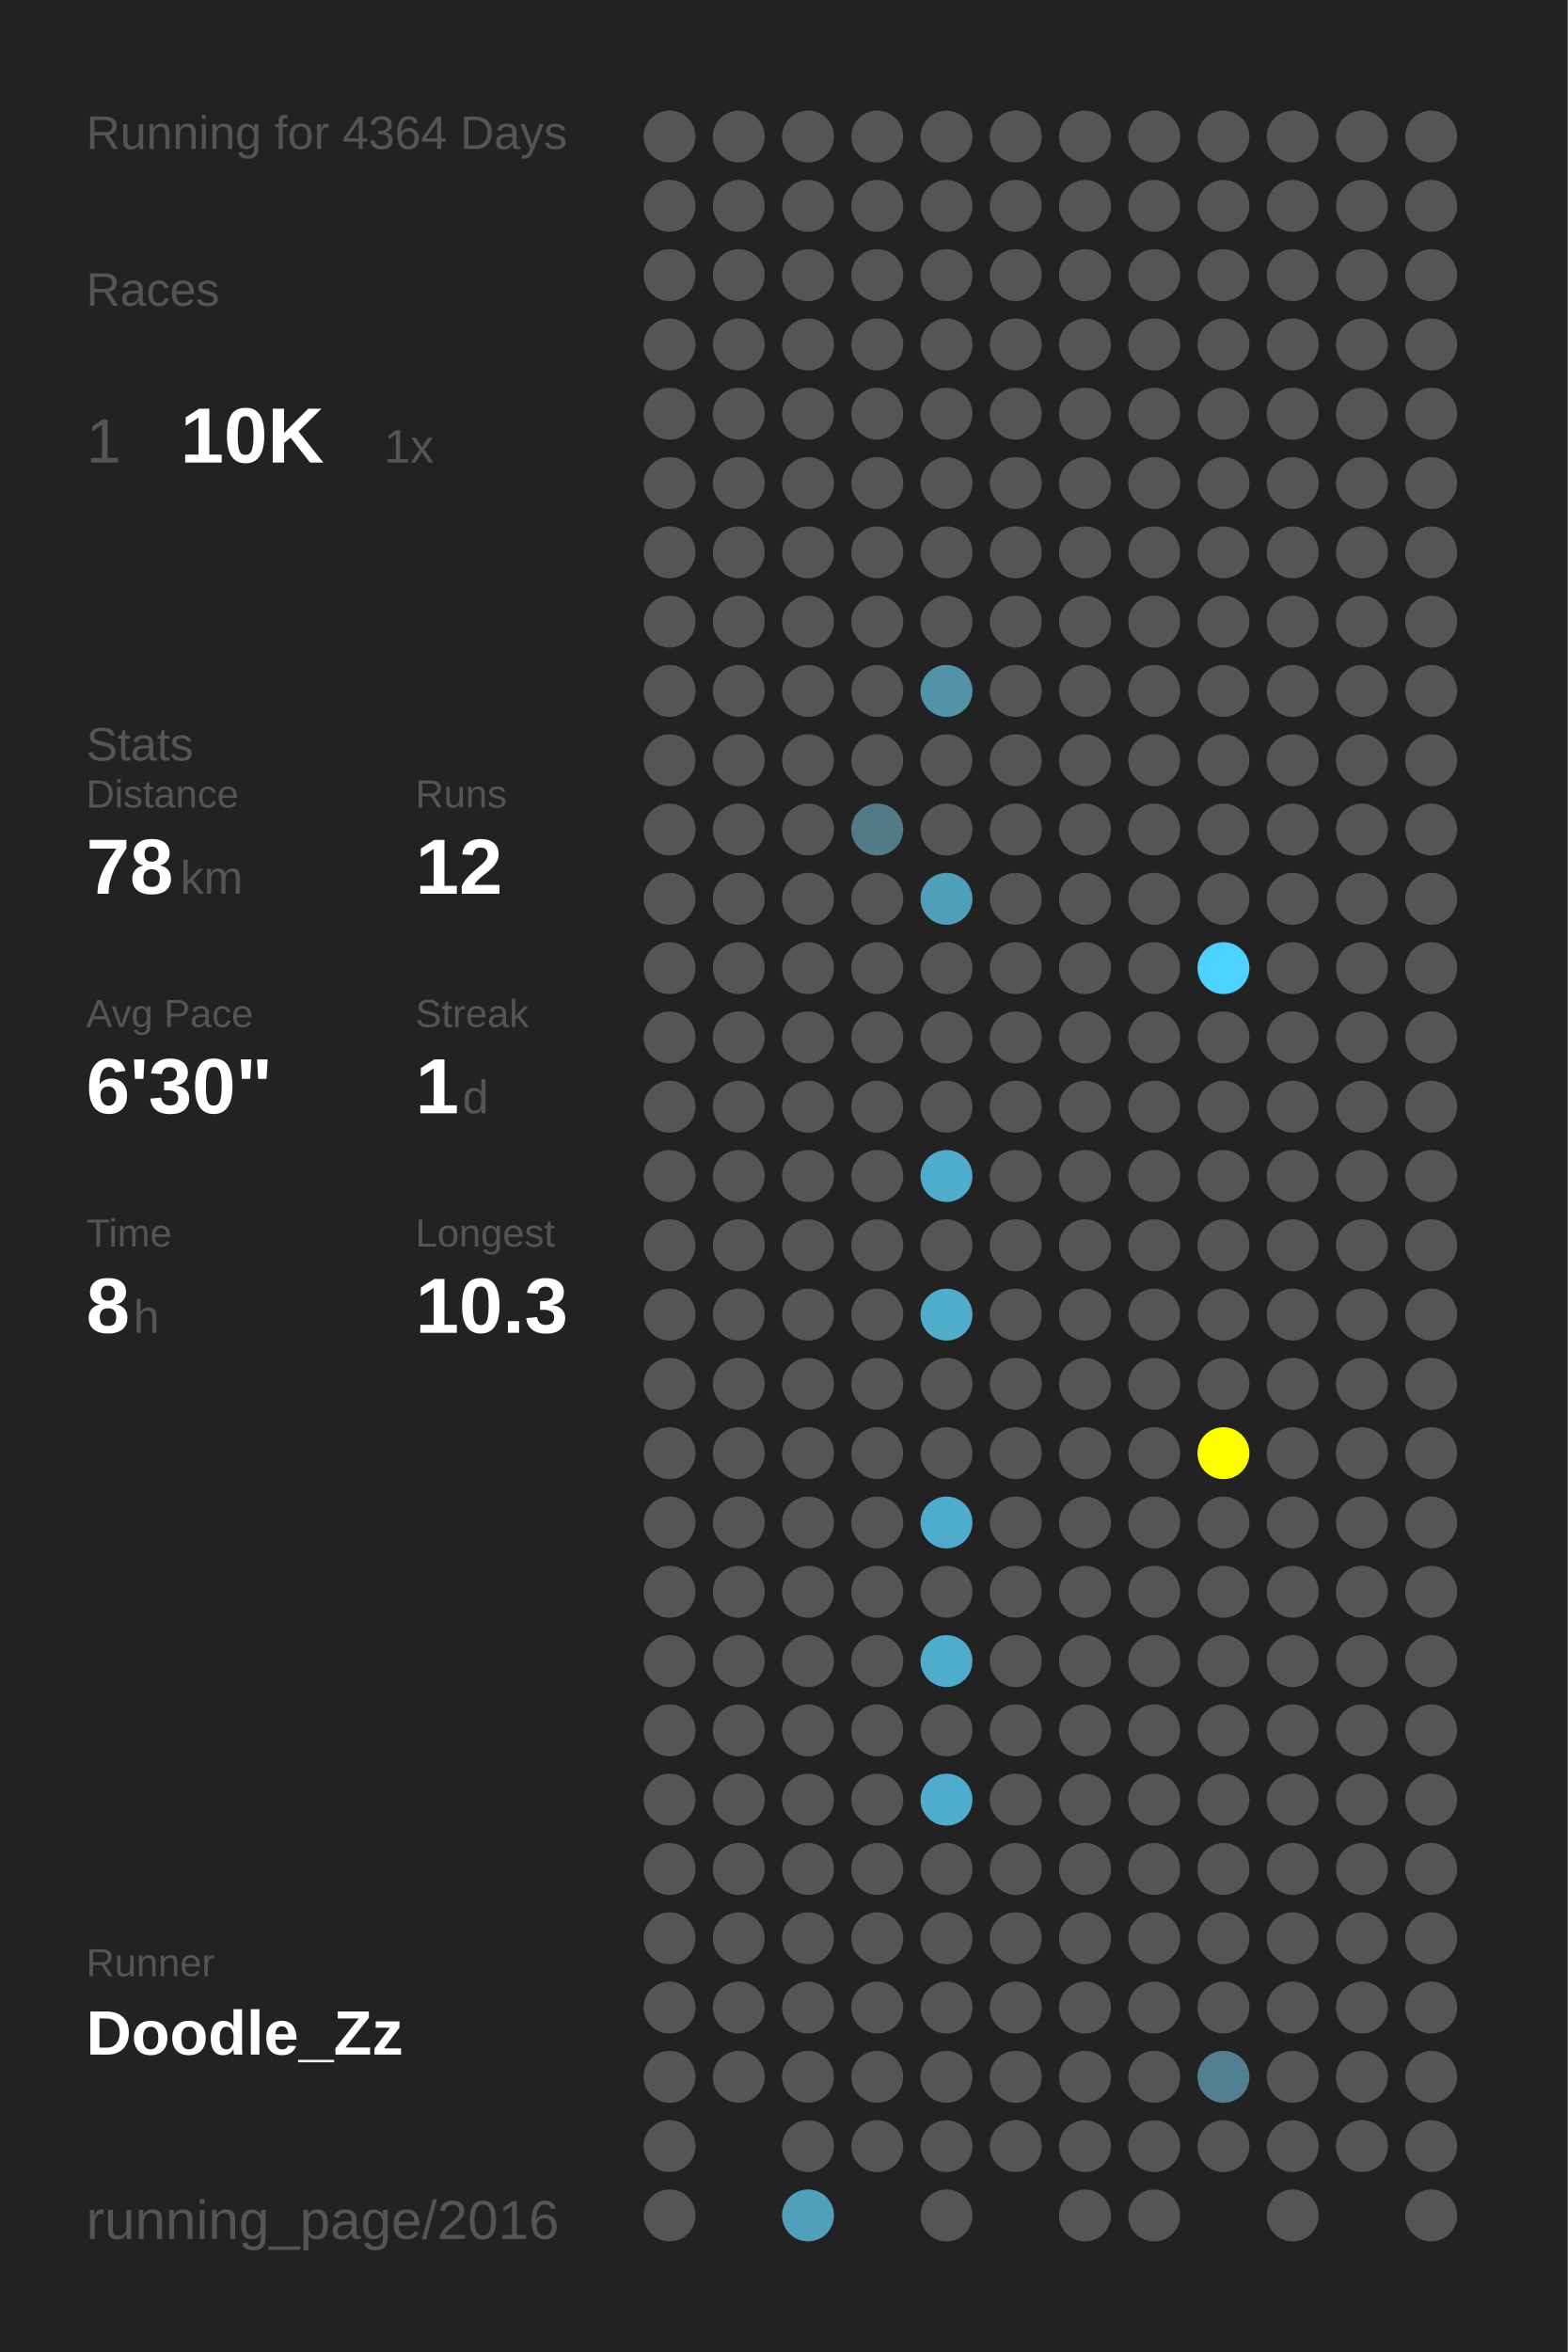
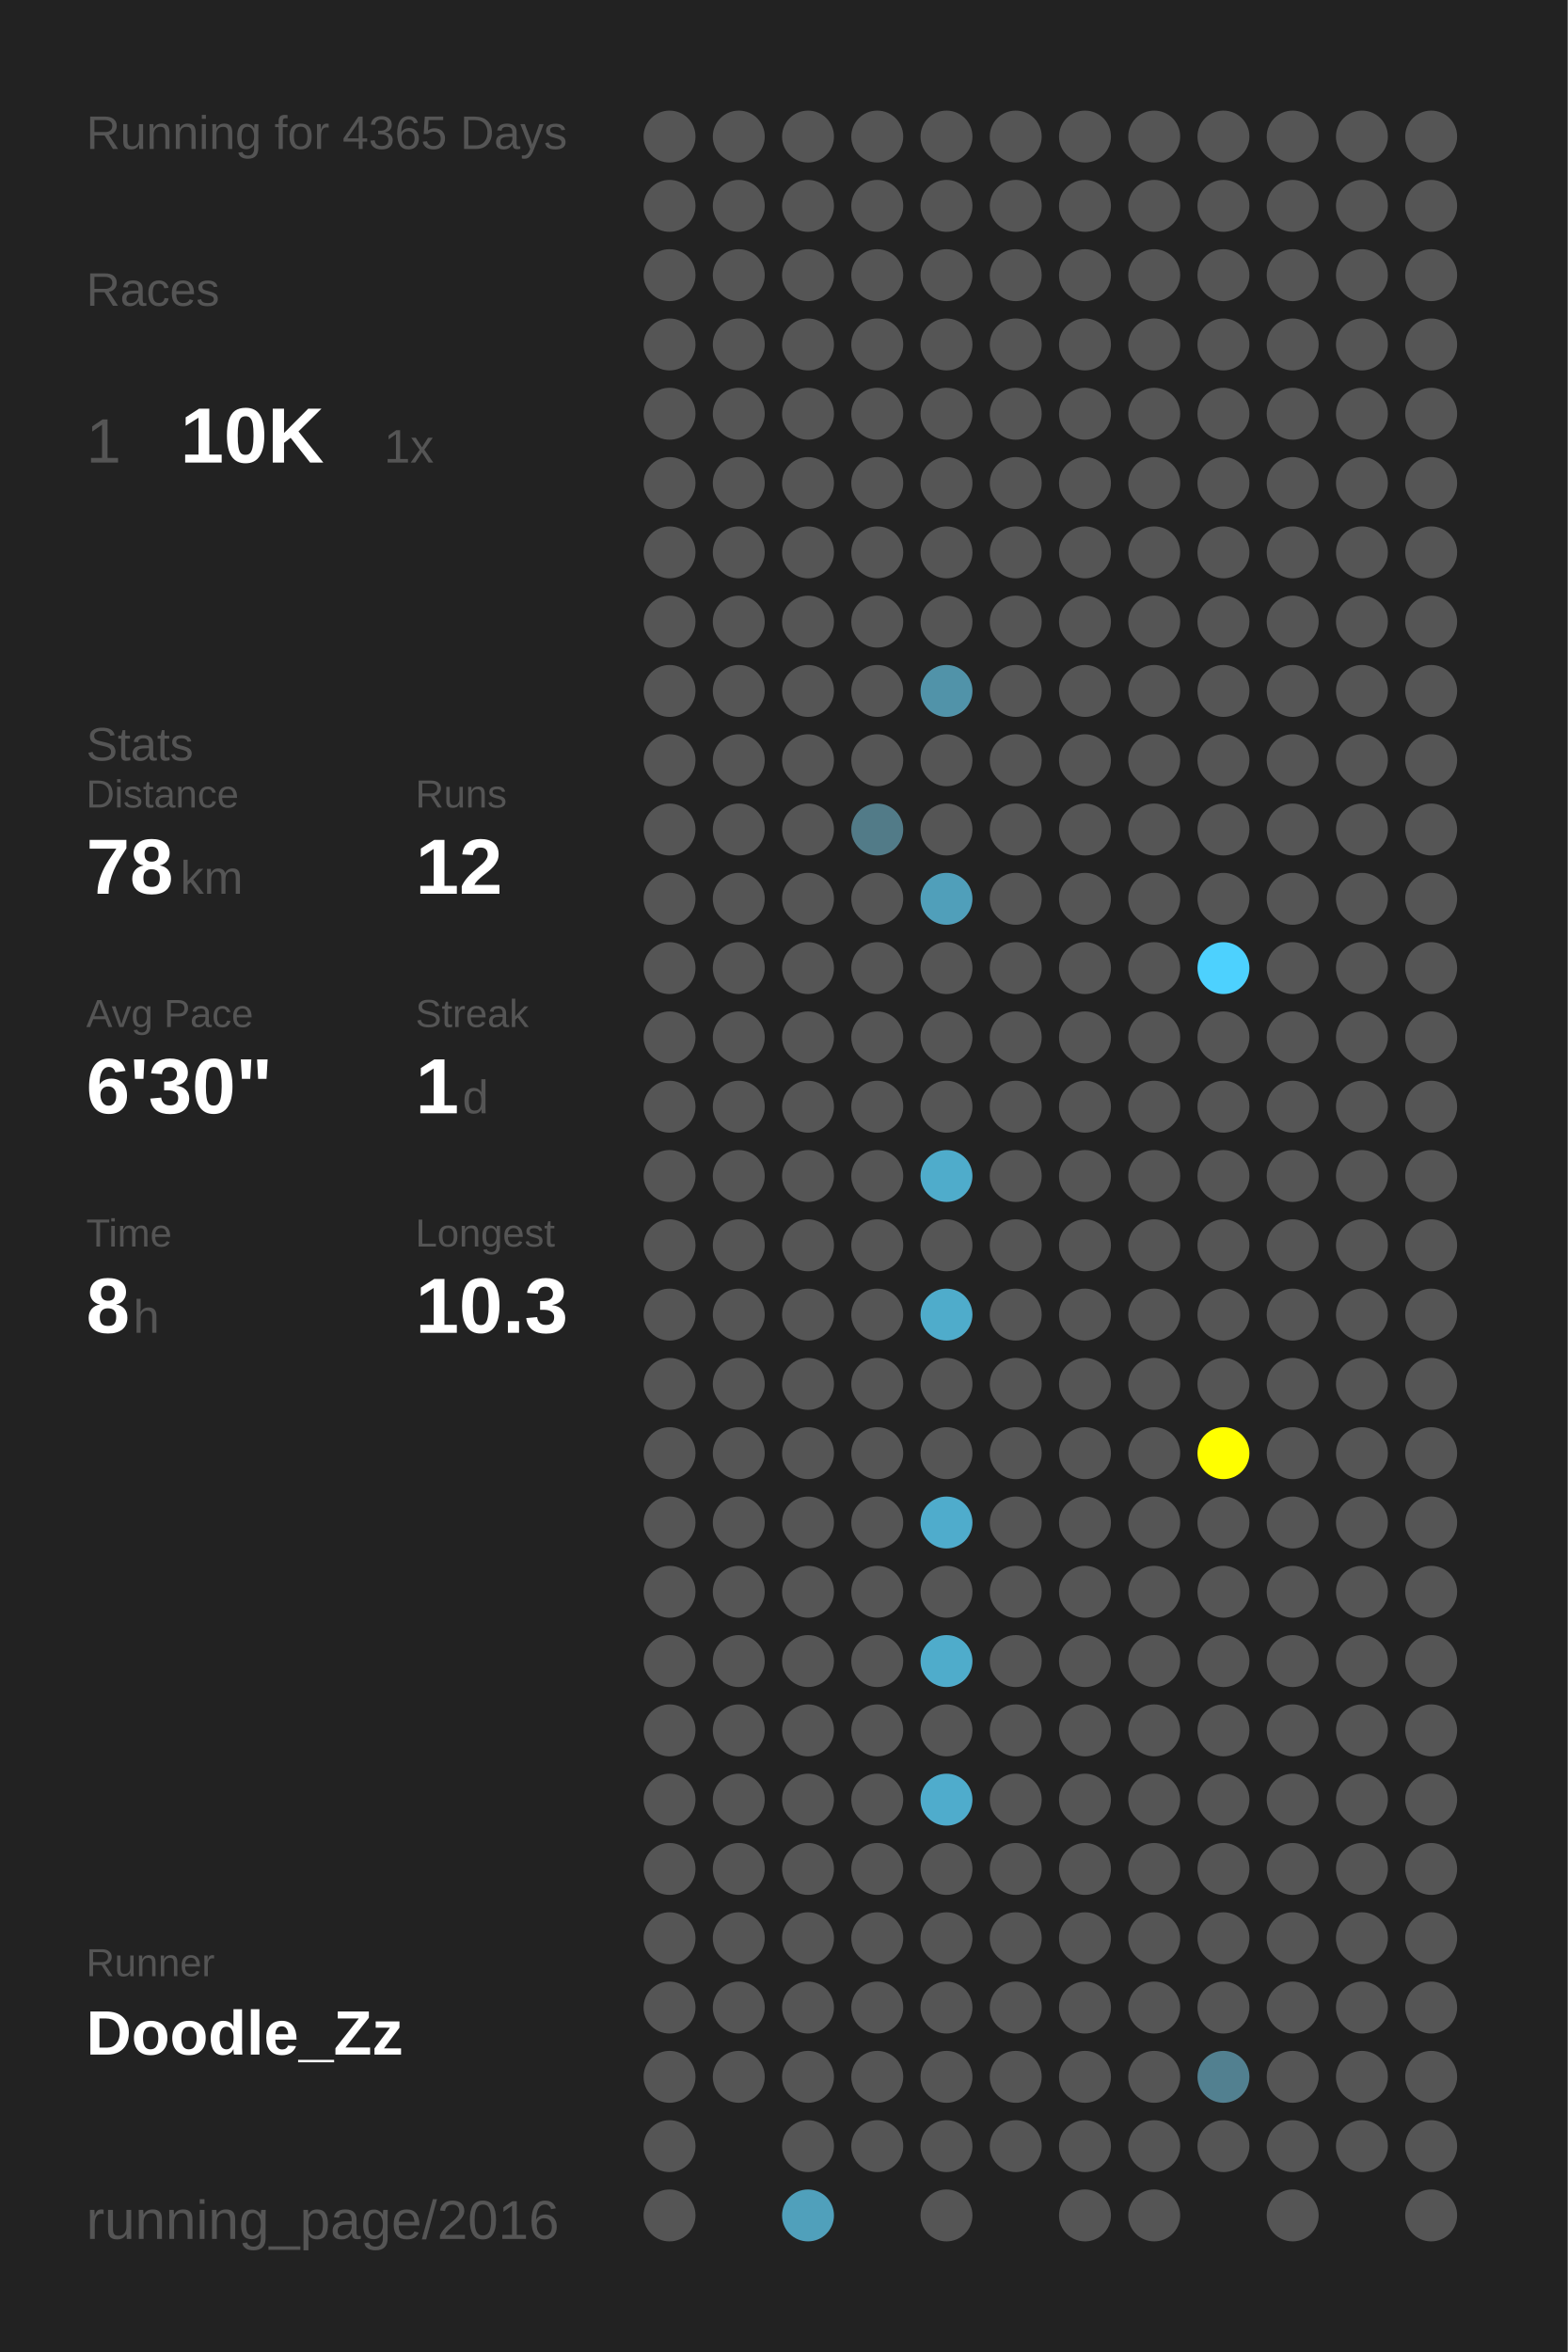
<svg xmlns="http://www.w3.org/2000/svg" baseProfile="full" height="300mm" version="1.1" viewBox="0,0,200,300" width="200mm">
  <defs />
  <rect fill="#222222" height="300" width="200" x="0" y="0" />
-   <text fill="#555555" style="font-size:6px; font-family:Arial;" x="11" y="19">Running for 4364 Days</text>
+   <text fill="#555555" style="font-size:6px; font-family:Arial;" x="11" y="19">Running for 4365 Days</text>
  <text fill="#555555" style="font-size:6px; font-family:Arial;" x="11" y="39">Races</text>
  <text fill="#555555" style="font-size:8px; font-family:Arial;" x="11" y="59">1</text>
  <text fill="#FFFFFF" style="font-size:10px; font-family:Arial; font-weight:bold;" x="23" y="59">10K</text>
  <text fill="#555555" style="font-size:6px; font-family:Arial;" x="49" y="59">1x</text>
  <text fill="#555555" style="font-size:6px; font-family:Arial;" x="11" y="97">Stats</text>
  <text fill="#555555" style="font-size:5px; font-family:Arial;" x="11" y="103">Distance</text>
  <text fill="#FFFFFF" style="font-size:10px; font-family:Arial; font-weight:bold;" x="11" y="114">78</text>
  <text fill="#555555" style="font-size:6px; font-family:Arial;" x="23" y="114">km</text>
  <text fill="#555555" style="font-size:5px; font-family:Arial;" x="53" y="103">Runs</text>
  <text fill="#FFFFFF" style="font-size:10px; font-family:Arial; font-weight:bold;" x="53" y="114">12</text>
  <text fill="#555555" style="font-size:5px; font-family:Arial;" x="11" y="131">Avg Pace</text>
  <text fill="#FFFFFF" style="font-size:10px; font-family:Arial; font-weight:bold;" x="11" y="142">6'30"</text>
  <text fill="#555555" style="font-size:5px; font-family:Arial;" x="53" y="131">Streak</text>
  <text fill="#FFFFFF" style="font-size:10px; font-family:Arial; font-weight:bold;" x="53" y="142">1</text>
  <text fill="#555555" style="font-size:6px; font-family:Arial;" x="59" y="142">d</text>
  <text fill="#555555" style="font-size:5px; font-family:Arial;" x="11" y="159">Time</text>
  <text fill="#FFFFFF" style="font-size:10px; font-family:Arial; font-weight:bold;" x="11" y="170">8</text>
  <text fill="#555555" style="font-size:6px; font-family:Arial;" x="17" y="170">h</text>
  <text fill="#555555" style="font-size:5px; font-family:Arial;" x="53" y="159">Longest</text>
  <text fill="#FFFFFF" style="font-size:10px; font-family:Arial; font-weight:bold;" x="53" y="170">10.3</text>
  <text fill="#555555" style="font-size:5px; font-family:Arial;" x="11" y="252.065">Runner</text>
  <text fill="#FFFFFF" style="font-size:8px; font-family:Arial; font-weight:bold;" x="11" y="262.065">Doodle_Zz</text>
  <text fill="#555555" style="font-size:7px; font-family:Arial;" x="11" y="285.581">running_page/2016</text>
  <circle cx="85.417" cy="17.419" fill="#555555" r="3.312" />
  <circle cx="85.417" cy="26.258" fill="#555555" r="3.312" />
  <circle cx="85.417" cy="35.097" fill="#555555" r="3.312" />
  <circle cx="85.417" cy="43.935" fill="#555555" r="3.312" />
  <circle cx="85.417" cy="52.774" fill="#555555" r="3.312" />
  <circle cx="85.417" cy="61.613" fill="#555555" r="3.312" />
  <circle cx="85.417" cy="70.452" fill="#555555" r="3.312" />
  <circle cx="85.417" cy="79.29" fill="#555555" r="3.312" />
  <circle cx="85.417" cy="88.129" fill="#555555" r="3.312" />
  <circle cx="85.417" cy="96.968" fill="#555555" r="3.312" />
  <circle cx="85.417" cy="105.806" fill="#555555" r="3.312" />
  <circle cx="85.417" cy="114.645" fill="#555555" r="3.312" />
  <circle cx="85.417" cy="123.484" fill="#555555" r="3.312" />
  <circle cx="85.417" cy="132.323" fill="#555555" r="3.312" />
  <circle cx="85.417" cy="141.161" fill="#555555" r="3.312" />
  <circle cx="85.417" cy="150" fill="#555555" r="3.312" />
  <circle cx="85.417" cy="158.839" fill="#555555" r="3.312" />
  <circle cx="85.417" cy="167.677" fill="#555555" r="3.312" />
  <circle cx="85.417" cy="176.516" fill="#555555" r="3.312" />
  <circle cx="85.417" cy="185.355" fill="#555555" r="3.312" />
  <circle cx="85.417" cy="194.194" fill="#555555" r="3.312" />
  <circle cx="85.417" cy="203.032" fill="#555555" r="3.312" />
  <circle cx="85.417" cy="211.871" fill="#555555" r="3.312" />
  <circle cx="85.417" cy="220.71" fill="#555555" r="3.312" />
  <circle cx="85.417" cy="229.548" fill="#555555" r="3.312" />
  <circle cx="85.417" cy="238.387" fill="#555555" r="3.312" />
  <circle cx="85.417" cy="247.226" fill="#555555" r="3.312" />
  <circle cx="85.417" cy="256.065" fill="#555555" r="3.312" />
  <circle cx="85.417" cy="264.903" fill="#555555" r="3.312" />
  <circle cx="85.417" cy="273.742" fill="#555555" r="3.312" />
  <circle cx="85.417" cy="282.581" fill="#555555" r="3.312" />
  <circle cx="94.25" cy="17.419" fill="#555555" r="3.312" />
  <circle cx="94.25" cy="26.258" fill="#555555" r="3.312" />
  <circle cx="94.25" cy="35.097" fill="#555555" r="3.312" />
  <circle cx="94.25" cy="43.935" fill="#555555" r="3.312" />
  <circle cx="94.25" cy="52.774" fill="#555555" r="3.312" />
  <circle cx="94.25" cy="61.613" fill="#555555" r="3.312" />
  <circle cx="94.25" cy="70.452" fill="#555555" r="3.312" />
  <circle cx="94.25" cy="79.29" fill="#555555" r="3.312" />
  <circle cx="94.25" cy="88.129" fill="#555555" r="3.312" />
  <circle cx="94.25" cy="96.968" fill="#555555" r="3.312" />
  <circle cx="94.25" cy="105.806" fill="#555555" r="3.312" />
  <circle cx="94.25" cy="114.645" fill="#555555" r="3.312" />
  <circle cx="94.25" cy="123.484" fill="#555555" r="3.312" />
  <circle cx="94.25" cy="132.323" fill="#555555" r="3.312" />
  <circle cx="94.25" cy="141.161" fill="#555555" r="3.312" />
  <circle cx="94.25" cy="150" fill="#555555" r="3.312" />
  <circle cx="94.25" cy="158.839" fill="#555555" r="3.312" />
  <circle cx="94.25" cy="167.677" fill="#555555" r="3.312" />
  <circle cx="94.25" cy="176.516" fill="#555555" r="3.312" />
  <circle cx="94.25" cy="185.355" fill="#555555" r="3.312" />
  <circle cx="94.25" cy="194.194" fill="#555555" r="3.312" />
  <circle cx="94.25" cy="203.032" fill="#555555" r="3.312" />
  <circle cx="94.25" cy="211.871" fill="#555555" r="3.312" />
  <circle cx="94.25" cy="220.71" fill="#555555" r="3.312" />
  <circle cx="94.25" cy="229.548" fill="#555555" r="3.312" />
  <circle cx="94.25" cy="238.387" fill="#555555" r="3.312" />
  <circle cx="94.25" cy="247.226" fill="#555555" r="3.312" />
  <circle cx="94.25" cy="256.065" fill="#555555" r="3.312" />
  <circle cx="94.25" cy="264.903" fill="#555555" r="3.312" />
  <circle cx="103.083" cy="17.419" fill="#555555" r="3.312" />
  <circle cx="103.083" cy="26.258" fill="#555555" r="3.312" />
  <circle cx="103.083" cy="35.097" fill="#555555" r="3.312" />
  <circle cx="103.083" cy="43.935" fill="#555555" r="3.312" />
  <circle cx="103.083" cy="52.774" fill="#555555" r="3.312" />
  <circle cx="103.083" cy="61.613" fill="#555555" r="3.312" />
  <circle cx="103.083" cy="70.452" fill="#555555" r="3.312" />
  <circle cx="103.083" cy="79.29" fill="#555555" r="3.312" />
  <circle cx="103.083" cy="88.129" fill="#555555" r="3.312" />
  <circle cx="103.083" cy="96.968" fill="#555555" r="3.312" />
  <circle cx="103.083" cy="105.806" fill="#555555" r="3.312" />
  <circle cx="103.083" cy="114.645" fill="#555555" r="3.312" />
  <circle cx="103.083" cy="123.484" fill="#555555" r="3.312" />
  <circle cx="103.083" cy="132.323" fill="#555555" r="3.312" />
  <circle cx="103.083" cy="141.161" fill="#555555" r="3.312" />
  <circle cx="103.083" cy="150" fill="#555555" r="3.312" />
  <circle cx="103.083" cy="158.839" fill="#555555" r="3.312" />
  <circle cx="103.083" cy="167.677" fill="#555555" r="3.312" />
  <circle cx="103.083" cy="176.516" fill="#555555" r="3.312" />
  <circle cx="103.083" cy="185.355" fill="#555555" r="3.312" />
  <circle cx="103.083" cy="194.194" fill="#555555" r="3.312" />
  <circle cx="103.083" cy="203.032" fill="#555555" r="3.312" />
  <circle cx="103.083" cy="211.871" fill="#555555" r="3.312" />
  <circle cx="103.083" cy="220.71" fill="#555555" r="3.312" />
  <circle cx="103.083" cy="229.548" fill="#555555" r="3.312" />
  <circle cx="103.083" cy="238.387" fill="#555555" r="3.312" />
  <circle cx="103.083" cy="247.226" fill="#555555" r="3.312" />
  <circle cx="103.083" cy="256.065" fill="#555555" r="3.312" />
  <circle cx="103.083" cy="264.903" fill="#555555" r="3.312" />
  <circle cx="103.083" cy="273.742" fill="#555555" r="3.312" />
  <circle cx="103.083" cy="282.581" fill="#50a0bb" r="3.312" />
  <circle cx="111.917" cy="17.419" fill="#555555" r="3.312" />
  <circle cx="111.917" cy="26.258" fill="#555555" r="3.312" />
  <circle cx="111.917" cy="35.097" fill="#555555" r="3.312" />
  <circle cx="111.917" cy="43.935" fill="#555555" r="3.312" />
  <circle cx="111.917" cy="52.774" fill="#555555" r="3.312" />
  <circle cx="111.917" cy="61.613" fill="#555555" r="3.312" />
  <circle cx="111.917" cy="70.452" fill="#555555" r="3.312" />
  <circle cx="111.917" cy="79.29" fill="#555555" r="3.312" />
  <circle cx="111.917" cy="88.129" fill="#555555" r="3.312" />
  <circle cx="111.917" cy="96.968" fill="#555555" r="3.312" />
  <circle cx="111.917" cy="105.806" fill="#527b88" r="3.312" />
  <circle cx="111.917" cy="114.645" fill="#555555" r="3.312" />
  <circle cx="111.917" cy="123.484" fill="#555555" r="3.312" />
  <circle cx="111.917" cy="132.323" fill="#555555" r="3.312" />
  <circle cx="111.917" cy="141.161" fill="#555555" r="3.312" />
  <circle cx="111.917" cy="150" fill="#555555" r="3.312" />
  <circle cx="111.917" cy="158.839" fill="#555555" r="3.312" />
  <circle cx="111.917" cy="167.677" fill="#555555" r="3.312" />
  <circle cx="111.917" cy="176.516" fill="#555555" r="3.312" />
  <circle cx="111.917" cy="185.355" fill="#555555" r="3.312" />
  <circle cx="111.917" cy="194.194" fill="#555555" r="3.312" />
  <circle cx="111.917" cy="203.032" fill="#555555" r="3.312" />
  <circle cx="111.917" cy="211.871" fill="#555555" r="3.312" />
  <circle cx="111.917" cy="220.71" fill="#555555" r="3.312" />
  <circle cx="111.917" cy="229.548" fill="#555555" r="3.312" />
  <circle cx="111.917" cy="238.387" fill="#555555" r="3.312" />
  <circle cx="111.917" cy="247.226" fill="#555555" r="3.312" />
  <circle cx="111.917" cy="256.065" fill="#555555" r="3.312" />
  <circle cx="111.917" cy="264.903" fill="#555555" r="3.312" />
  <circle cx="111.917" cy="273.742" fill="#555555" r="3.312" />
  <circle cx="120.75" cy="17.419" fill="#555555" r="3.312" />
  <circle cx="120.75" cy="26.258" fill="#555555" r="3.312" />
  <circle cx="120.75" cy="35.097" fill="#555555" r="3.312" />
  <circle cx="120.75" cy="43.935" fill="#555555" r="3.312" />
  <circle cx="120.75" cy="52.774" fill="#555555" r="3.312" />
  <circle cx="120.75" cy="61.613" fill="#555555" r="3.312" />
  <circle cx="120.75" cy="70.452" fill="#555555" r="3.312" />
  <circle cx="120.75" cy="79.29" fill="#555555" r="3.312" />
  <circle cx="120.75" cy="88.129" fill="#5193a9" r="3.312" />
  <circle cx="120.75" cy="96.968" fill="#555555" r="3.312" />
  <circle cx="120.75" cy="105.806" fill="#555555" r="3.312" />
  <circle cx="120.75" cy="114.645" fill="#509fba" r="3.312" />
  <circle cx="120.75" cy="123.484" fill="#555555" r="3.312" />
  <circle cx="120.75" cy="132.323" fill="#555555" r="3.312" />
  <circle cx="120.75" cy="141.161" fill="#555555" r="3.312" />
  <circle cx="120.75" cy="150" fill="#4faccb" r="3.312" />
  <circle cx="120.75" cy="158.839" fill="#555555" r="3.312" />
  <circle cx="120.75" cy="167.677" fill="#4faccb" r="3.312" />
  <circle cx="120.75" cy="176.516" fill="#555555" r="3.312" />
  <circle cx="120.75" cy="185.355" fill="#555555" r="3.312" />
  <circle cx="120.75" cy="194.194" fill="#4faccc" r="3.312" />
  <circle cx="120.75" cy="203.032" fill="#555555" r="3.312" />
  <circle cx="120.75" cy="211.871" fill="#4faccb" r="3.312" />
  <circle cx="120.75" cy="220.71" fill="#555555" r="3.312" />
  <circle cx="120.75" cy="229.548" fill="#4faccc" r="3.312" />
  <circle cx="120.75" cy="238.387" fill="#555555" r="3.312" />
  <circle cx="120.75" cy="247.226" fill="#555555" r="3.312" />
  <circle cx="120.75" cy="256.065" fill="#555555" r="3.312" />
  <circle cx="120.75" cy="264.903" fill="#555555" r="3.312" />
  <circle cx="120.75" cy="273.742" fill="#555555" r="3.312" />
  <circle cx="120.75" cy="282.581" fill="#555555" r="3.312" />
  <circle cx="129.583" cy="17.419" fill="#555555" r="3.312" />
  <circle cx="129.583" cy="26.258" fill="#555555" r="3.312" />
  <circle cx="129.583" cy="35.097" fill="#555555" r="3.312" />
  <circle cx="129.583" cy="43.935" fill="#555555" r="3.312" />
  <circle cx="129.583" cy="52.774" fill="#555555" r="3.312" />
  <circle cx="129.583" cy="61.613" fill="#555555" r="3.312" />
  <circle cx="129.583" cy="70.452" fill="#555555" r="3.312" />
  <circle cx="129.583" cy="79.29" fill="#555555" r="3.312" />
  <circle cx="129.583" cy="88.129" fill="#555555" r="3.312" />
  <circle cx="129.583" cy="96.968" fill="#555555" r="3.312" />
  <circle cx="129.583" cy="105.806" fill="#555555" r="3.312" />
  <circle cx="129.583" cy="114.645" fill="#555555" r="3.312" />
  <circle cx="129.583" cy="123.484" fill="#555555" r="3.312" />
  <circle cx="129.583" cy="132.323" fill="#555555" r="3.312" />
  <circle cx="129.583" cy="141.161" fill="#555555" r="3.312" />
  <circle cx="129.583" cy="150" fill="#555555" r="3.312" />
  <circle cx="129.583" cy="158.839" fill="#555555" r="3.312" />
  <circle cx="129.583" cy="167.677" fill="#555555" r="3.312" />
  <circle cx="129.583" cy="176.516" fill="#555555" r="3.312" />
  <circle cx="129.583" cy="185.355" fill="#555555" r="3.312" />
  <circle cx="129.583" cy="194.194" fill="#555555" r="3.312" />
  <circle cx="129.583" cy="203.032" fill="#555555" r="3.312" />
  <circle cx="129.583" cy="211.871" fill="#555555" r="3.312" />
  <circle cx="129.583" cy="220.71" fill="#555555" r="3.312" />
  <circle cx="129.583" cy="229.548" fill="#555555" r="3.312" />
  <circle cx="129.583" cy="238.387" fill="#555555" r="3.312" />
  <circle cx="129.583" cy="247.226" fill="#555555" r="3.312" />
  <circle cx="129.583" cy="256.065" fill="#555555" r="3.312" />
  <circle cx="129.583" cy="264.903" fill="#555555" r="3.312" />
  <circle cx="129.583" cy="273.742" fill="#555555" r="3.312" />
  <circle cx="138.417" cy="17.419" fill="#555555" r="3.312" />
  <circle cx="138.417" cy="26.258" fill="#555555" r="3.312" />
  <circle cx="138.417" cy="35.097" fill="#555555" r="3.312" />
  <circle cx="138.417" cy="43.935" fill="#555555" r="3.312" />
  <circle cx="138.417" cy="52.774" fill="#555555" r="3.312" />
  <circle cx="138.417" cy="61.613" fill="#555555" r="3.312" />
  <circle cx="138.417" cy="70.452" fill="#555555" r="3.312" />
  <circle cx="138.417" cy="79.29" fill="#555555" r="3.312" />
  <circle cx="138.417" cy="88.129" fill="#555555" r="3.312" />
  <circle cx="138.417" cy="96.968" fill="#555555" r="3.312" />
  <circle cx="138.417" cy="105.806" fill="#555555" r="3.312" />
  <circle cx="138.417" cy="114.645" fill="#555555" r="3.312" />
  <circle cx="138.417" cy="123.484" fill="#555555" r="3.312" />
  <circle cx="138.417" cy="132.323" fill="#555555" r="3.312" />
  <circle cx="138.417" cy="141.161" fill="#555555" r="3.312" />
  <circle cx="138.417" cy="150" fill="#555555" r="3.312" />
  <circle cx="138.417" cy="158.839" fill="#555555" r="3.312" />
  <circle cx="138.417" cy="167.677" fill="#555555" r="3.312" />
  <circle cx="138.417" cy="176.516" fill="#555555" r="3.312" />
  <circle cx="138.417" cy="185.355" fill="#555555" r="3.312" />
  <circle cx="138.417" cy="194.194" fill="#555555" r="3.312" />
  <circle cx="138.417" cy="203.032" fill="#555555" r="3.312" />
  <circle cx="138.417" cy="211.871" fill="#555555" r="3.312" />
  <circle cx="138.417" cy="220.71" fill="#555555" r="3.312" />
  <circle cx="138.417" cy="229.548" fill="#555555" r="3.312" />
  <circle cx="138.417" cy="238.387" fill="#555555" r="3.312" />
  <circle cx="138.417" cy="247.226" fill="#555555" r="3.312" />
  <circle cx="138.417" cy="256.065" fill="#555555" r="3.312" />
  <circle cx="138.417" cy="264.903" fill="#555555" r="3.312" />
  <circle cx="138.417" cy="273.742" fill="#555555" r="3.312" />
  <circle cx="138.417" cy="282.581" fill="#555555" r="3.312" />
  <circle cx="147.25" cy="17.419" fill="#555555" r="3.312" />
  <circle cx="147.25" cy="26.258" fill="#555555" r="3.312" />
  <circle cx="147.25" cy="35.097" fill="#555555" r="3.312" />
  <circle cx="147.25" cy="43.935" fill="#555555" r="3.312" />
  <circle cx="147.25" cy="52.774" fill="#555555" r="3.312" />
  <circle cx="147.25" cy="61.613" fill="#555555" r="3.312" />
  <circle cx="147.25" cy="70.452" fill="#555555" r="3.312" />
  <circle cx="147.25" cy="79.29" fill="#555555" r="3.312" />
  <circle cx="147.25" cy="88.129" fill="#555555" r="3.312" />
  <circle cx="147.25" cy="96.968" fill="#555555" r="3.312" />
  <circle cx="147.25" cy="105.806" fill="#555555" r="3.312" />
  <circle cx="147.25" cy="114.645" fill="#555555" r="3.312" />
  <circle cx="147.25" cy="123.484" fill="#555555" r="3.312" />
  <circle cx="147.25" cy="132.323" fill="#555555" r="3.312" />
  <circle cx="147.25" cy="141.161" fill="#555555" r="3.312" />
  <circle cx="147.25" cy="150" fill="#555555" r="3.312" />
  <circle cx="147.25" cy="158.839" fill="#555555" r="3.312" />
  <circle cx="147.25" cy="167.677" fill="#555555" r="3.312" />
  <circle cx="147.25" cy="176.516" fill="#555555" r="3.312" />
  <circle cx="147.25" cy="185.355" fill="#555555" r="3.312" />
  <circle cx="147.25" cy="194.194" fill="#555555" r="3.312" />
  <circle cx="147.25" cy="203.032" fill="#555555" r="3.312" />
  <circle cx="147.25" cy="211.871" fill="#555555" r="3.312" />
  <circle cx="147.25" cy="220.71" fill="#555555" r="3.312" />
  <circle cx="147.25" cy="229.548" fill="#555555" r="3.312" />
  <circle cx="147.25" cy="238.387" fill="#555555" r="3.312" />
  <circle cx="147.25" cy="247.226" fill="#555555" r="3.312" />
  <circle cx="147.25" cy="256.065" fill="#555555" r="3.312" />
  <circle cx="147.25" cy="264.903" fill="#555555" r="3.312" />
  <circle cx="147.25" cy="273.742" fill="#555555" r="3.312" />
  <circle cx="147.25" cy="282.581" fill="#555555" r="3.312" />
  <circle cx="156.083" cy="17.419" fill="#555555" r="3.312" />
  <circle cx="156.083" cy="26.258" fill="#555555" r="3.312" />
  <circle cx="156.083" cy="35.097" fill="#555555" r="3.312" />
  <circle cx="156.083" cy="43.935" fill="#555555" r="3.312" />
  <circle cx="156.083" cy="52.774" fill="#555555" r="3.312" />
  <circle cx="156.083" cy="61.613" fill="#555555" r="3.312" />
  <circle cx="156.083" cy="70.452" fill="#555555" r="3.312" />
  <circle cx="156.083" cy="79.29" fill="#555555" r="3.312" />
  <circle cx="156.083" cy="88.129" fill="#555555" r="3.312" />
  <circle cx="156.083" cy="96.968" fill="#555555" r="3.312" />
  <circle cx="156.083" cy="105.806" fill="#555555" r="3.312" />
  <circle cx="156.083" cy="114.645" fill="#555555" r="3.312" />
  <circle cx="156.083" cy="123.484" fill="#4dd1fe" r="3.312" />
  <circle cx="156.083" cy="132.323" fill="#555555" r="3.312" />
  <circle cx="156.083" cy="141.161" fill="#555555" r="3.312" />
  <circle cx="156.083" cy="150" fill="#555555" r="3.312" />
  <circle cx="156.083" cy="158.839" fill="#555555" r="3.312" />
  <circle cx="156.083" cy="167.677" fill="#555555" r="3.312" />
  <circle cx="156.083" cy="176.516" fill="#555555" r="3.312" />
  <circle cx="156.083" cy="185.355" fill="#FFFF00" r="3.312" />
  <circle cx="156.083" cy="194.194" fill="#555555" r="3.312" />
  <circle cx="156.083" cy="203.032" fill="#555555" r="3.312" />
  <circle cx="156.083" cy="211.871" fill="#555555" r="3.312" />
  <circle cx="156.083" cy="220.71" fill="#555555" r="3.312" />
  <circle cx="156.083" cy="229.548" fill="#555555" r="3.312" />
  <circle cx="156.083" cy="238.387" fill="#555555" r="3.312" />
  <circle cx="156.083" cy="247.226" fill="#555555" r="3.312" />
  <circle cx="156.083" cy="256.065" fill="#555555" r="3.312" />
  <circle cx="156.083" cy="264.903" fill="#528090" r="3.312" />
  <circle cx="156.083" cy="273.742" fill="#555555" r="3.312" />
  <circle cx="164.917" cy="17.419" fill="#555555" r="3.312" />
  <circle cx="164.917" cy="26.258" fill="#555555" r="3.312" />
  <circle cx="164.917" cy="35.097" fill="#555555" r="3.312" />
  <circle cx="164.917" cy="43.935" fill="#555555" r="3.312" />
  <circle cx="164.917" cy="52.774" fill="#555555" r="3.312" />
  <circle cx="164.917" cy="61.613" fill="#555555" r="3.312" />
  <circle cx="164.917" cy="70.452" fill="#555555" r="3.312" />
  <circle cx="164.917" cy="79.29" fill="#555555" r="3.312" />
  <circle cx="164.917" cy="88.129" fill="#555555" r="3.312" />
  <circle cx="164.917" cy="96.968" fill="#555555" r="3.312" />
  <circle cx="164.917" cy="105.806" fill="#555555" r="3.312" />
  <circle cx="164.917" cy="114.645" fill="#555555" r="3.312" />
  <circle cx="164.917" cy="123.484" fill="#555555" r="3.312" />
  <circle cx="164.917" cy="132.323" fill="#555555" r="3.312" />
  <circle cx="164.917" cy="141.161" fill="#555555" r="3.312" />
  <circle cx="164.917" cy="150" fill="#555555" r="3.312" />
  <circle cx="164.917" cy="158.839" fill="#555555" r="3.312" />
  <circle cx="164.917" cy="167.677" fill="#555555" r="3.312" />
  <circle cx="164.917" cy="176.516" fill="#555555" r="3.312" />
  <circle cx="164.917" cy="185.355" fill="#555555" r="3.312" />
  <circle cx="164.917" cy="194.194" fill="#555555" r="3.312" />
  <circle cx="164.917" cy="203.032" fill="#555555" r="3.312" />
  <circle cx="164.917" cy="211.871" fill="#555555" r="3.312" />
  <circle cx="164.917" cy="220.71" fill="#555555" r="3.312" />
  <circle cx="164.917" cy="229.548" fill="#555555" r="3.312" />
  <circle cx="164.917" cy="238.387" fill="#555555" r="3.312" />
  <circle cx="164.917" cy="247.226" fill="#555555" r="3.312" />
  <circle cx="164.917" cy="256.065" fill="#555555" r="3.312" />
  <circle cx="164.917" cy="264.903" fill="#555555" r="3.312" />
  <circle cx="164.917" cy="273.742" fill="#555555" r="3.312" />
  <circle cx="164.917" cy="282.581" fill="#555555" r="3.312" />
  <circle cx="173.75" cy="17.419" fill="#555555" r="3.312" />
  <circle cx="173.75" cy="26.258" fill="#555555" r="3.312" />
  <circle cx="173.75" cy="35.097" fill="#555555" r="3.312" />
  <circle cx="173.75" cy="43.935" fill="#555555" r="3.312" />
  <circle cx="173.75" cy="52.774" fill="#555555" r="3.312" />
  <circle cx="173.75" cy="61.613" fill="#555555" r="3.312" />
  <circle cx="173.75" cy="70.452" fill="#555555" r="3.312" />
  <circle cx="173.75" cy="79.29" fill="#555555" r="3.312" />
  <circle cx="173.75" cy="88.129" fill="#555555" r="3.312" />
  <circle cx="173.75" cy="96.968" fill="#555555" r="3.312" />
  <circle cx="173.75" cy="105.806" fill="#555555" r="3.312" />
  <circle cx="173.75" cy="114.645" fill="#555555" r="3.312" />
  <circle cx="173.75" cy="123.484" fill="#555555" r="3.312" />
  <circle cx="173.75" cy="132.323" fill="#555555" r="3.312" />
  <circle cx="173.75" cy="141.161" fill="#555555" r="3.312" />
  <circle cx="173.75" cy="150" fill="#555555" r="3.312" />
  <circle cx="173.75" cy="158.839" fill="#555555" r="3.312" />
  <circle cx="173.75" cy="167.677" fill="#555555" r="3.312" />
  <circle cx="173.75" cy="176.516" fill="#555555" r="3.312" />
  <circle cx="173.75" cy="185.355" fill="#555555" r="3.312" />
  <circle cx="173.75" cy="194.194" fill="#555555" r="3.312" />
  <circle cx="173.75" cy="203.032" fill="#555555" r="3.312" />
  <circle cx="173.75" cy="211.871" fill="#555555" r="3.312" />
  <circle cx="173.75" cy="220.71" fill="#555555" r="3.312" />
  <circle cx="173.75" cy="229.548" fill="#555555" r="3.312" />
  <circle cx="173.75" cy="238.387" fill="#555555" r="3.312" />
  <circle cx="173.75" cy="247.226" fill="#555555" r="3.312" />
  <circle cx="173.75" cy="256.065" fill="#555555" r="3.312" />
  <circle cx="173.75" cy="264.903" fill="#555555" r="3.312" />
  <circle cx="173.75" cy="273.742" fill="#555555" r="3.312" />
  <circle cx="182.583" cy="17.419" fill="#555555" r="3.312" />
  <circle cx="182.583" cy="26.258" fill="#555555" r="3.312" />
  <circle cx="182.583" cy="35.097" fill="#555555" r="3.312" />
  <circle cx="182.583" cy="43.935" fill="#555555" r="3.312" />
  <circle cx="182.583" cy="52.774" fill="#555555" r="3.312" />
  <circle cx="182.583" cy="61.613" fill="#555555" r="3.312" />
  <circle cx="182.583" cy="70.452" fill="#555555" r="3.312" />
  <circle cx="182.583" cy="79.29" fill="#555555" r="3.312" />
  <circle cx="182.583" cy="88.129" fill="#555555" r="3.312" />
  <circle cx="182.583" cy="96.968" fill="#555555" r="3.312" />
  <circle cx="182.583" cy="105.806" fill="#555555" r="3.312" />
  <circle cx="182.583" cy="114.645" fill="#555555" r="3.312" />
  <circle cx="182.583" cy="123.484" fill="#555555" r="3.312" />
  <circle cx="182.583" cy="132.323" fill="#555555" r="3.312" />
  <circle cx="182.583" cy="141.161" fill="#555555" r="3.312" />
  <circle cx="182.583" cy="150" fill="#555555" r="3.312" />
  <circle cx="182.583" cy="158.839" fill="#555555" r="3.312" />
  <circle cx="182.583" cy="167.677" fill="#555555" r="3.312" />
  <circle cx="182.583" cy="176.516" fill="#555555" r="3.312" />
  <circle cx="182.583" cy="185.355" fill="#555555" r="3.312" />
  <circle cx="182.583" cy="194.194" fill="#555555" r="3.312" />
  <circle cx="182.583" cy="203.032" fill="#555555" r="3.312" />
  <circle cx="182.583" cy="211.871" fill="#555555" r="3.312" />
  <circle cx="182.583" cy="220.71" fill="#555555" r="3.312" />
  <circle cx="182.583" cy="229.548" fill="#555555" r="3.312" />
  <circle cx="182.583" cy="238.387" fill="#555555" r="3.312" />
  <circle cx="182.583" cy="247.226" fill="#555555" r="3.312" />
  <circle cx="182.583" cy="256.065" fill="#555555" r="3.312" />
  <circle cx="182.583" cy="264.903" fill="#555555" r="3.312" />
  <circle cx="182.583" cy="273.742" fill="#555555" r="3.312" />
  <circle cx="182.583" cy="282.581" fill="#555555" r="3.312" />
</svg>
